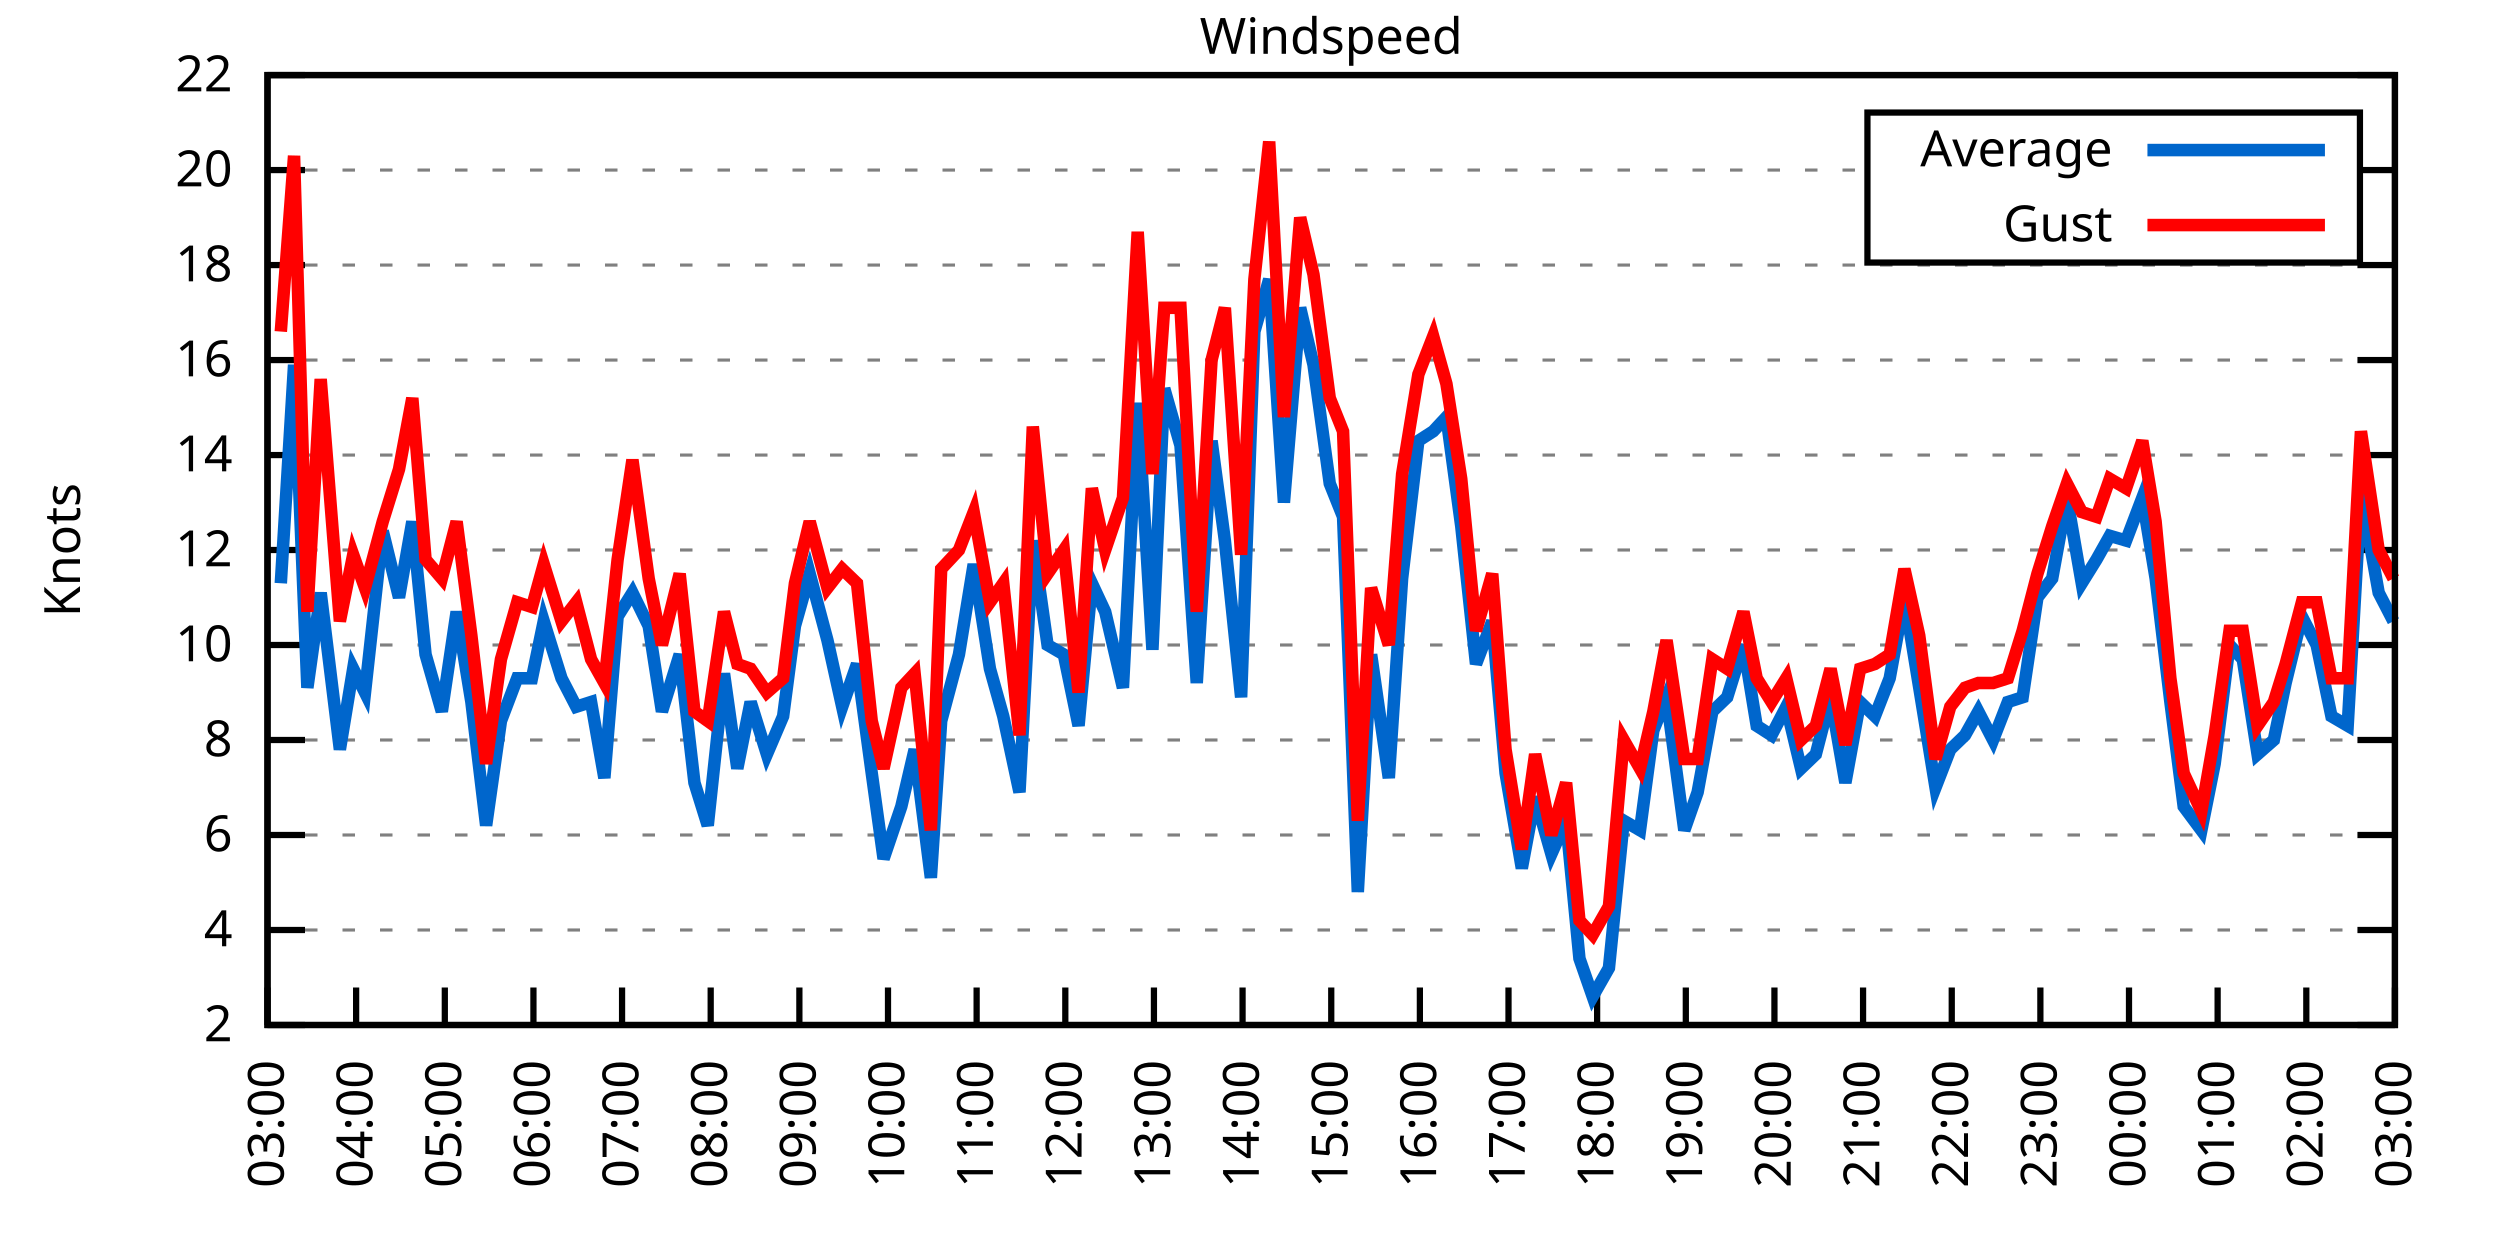
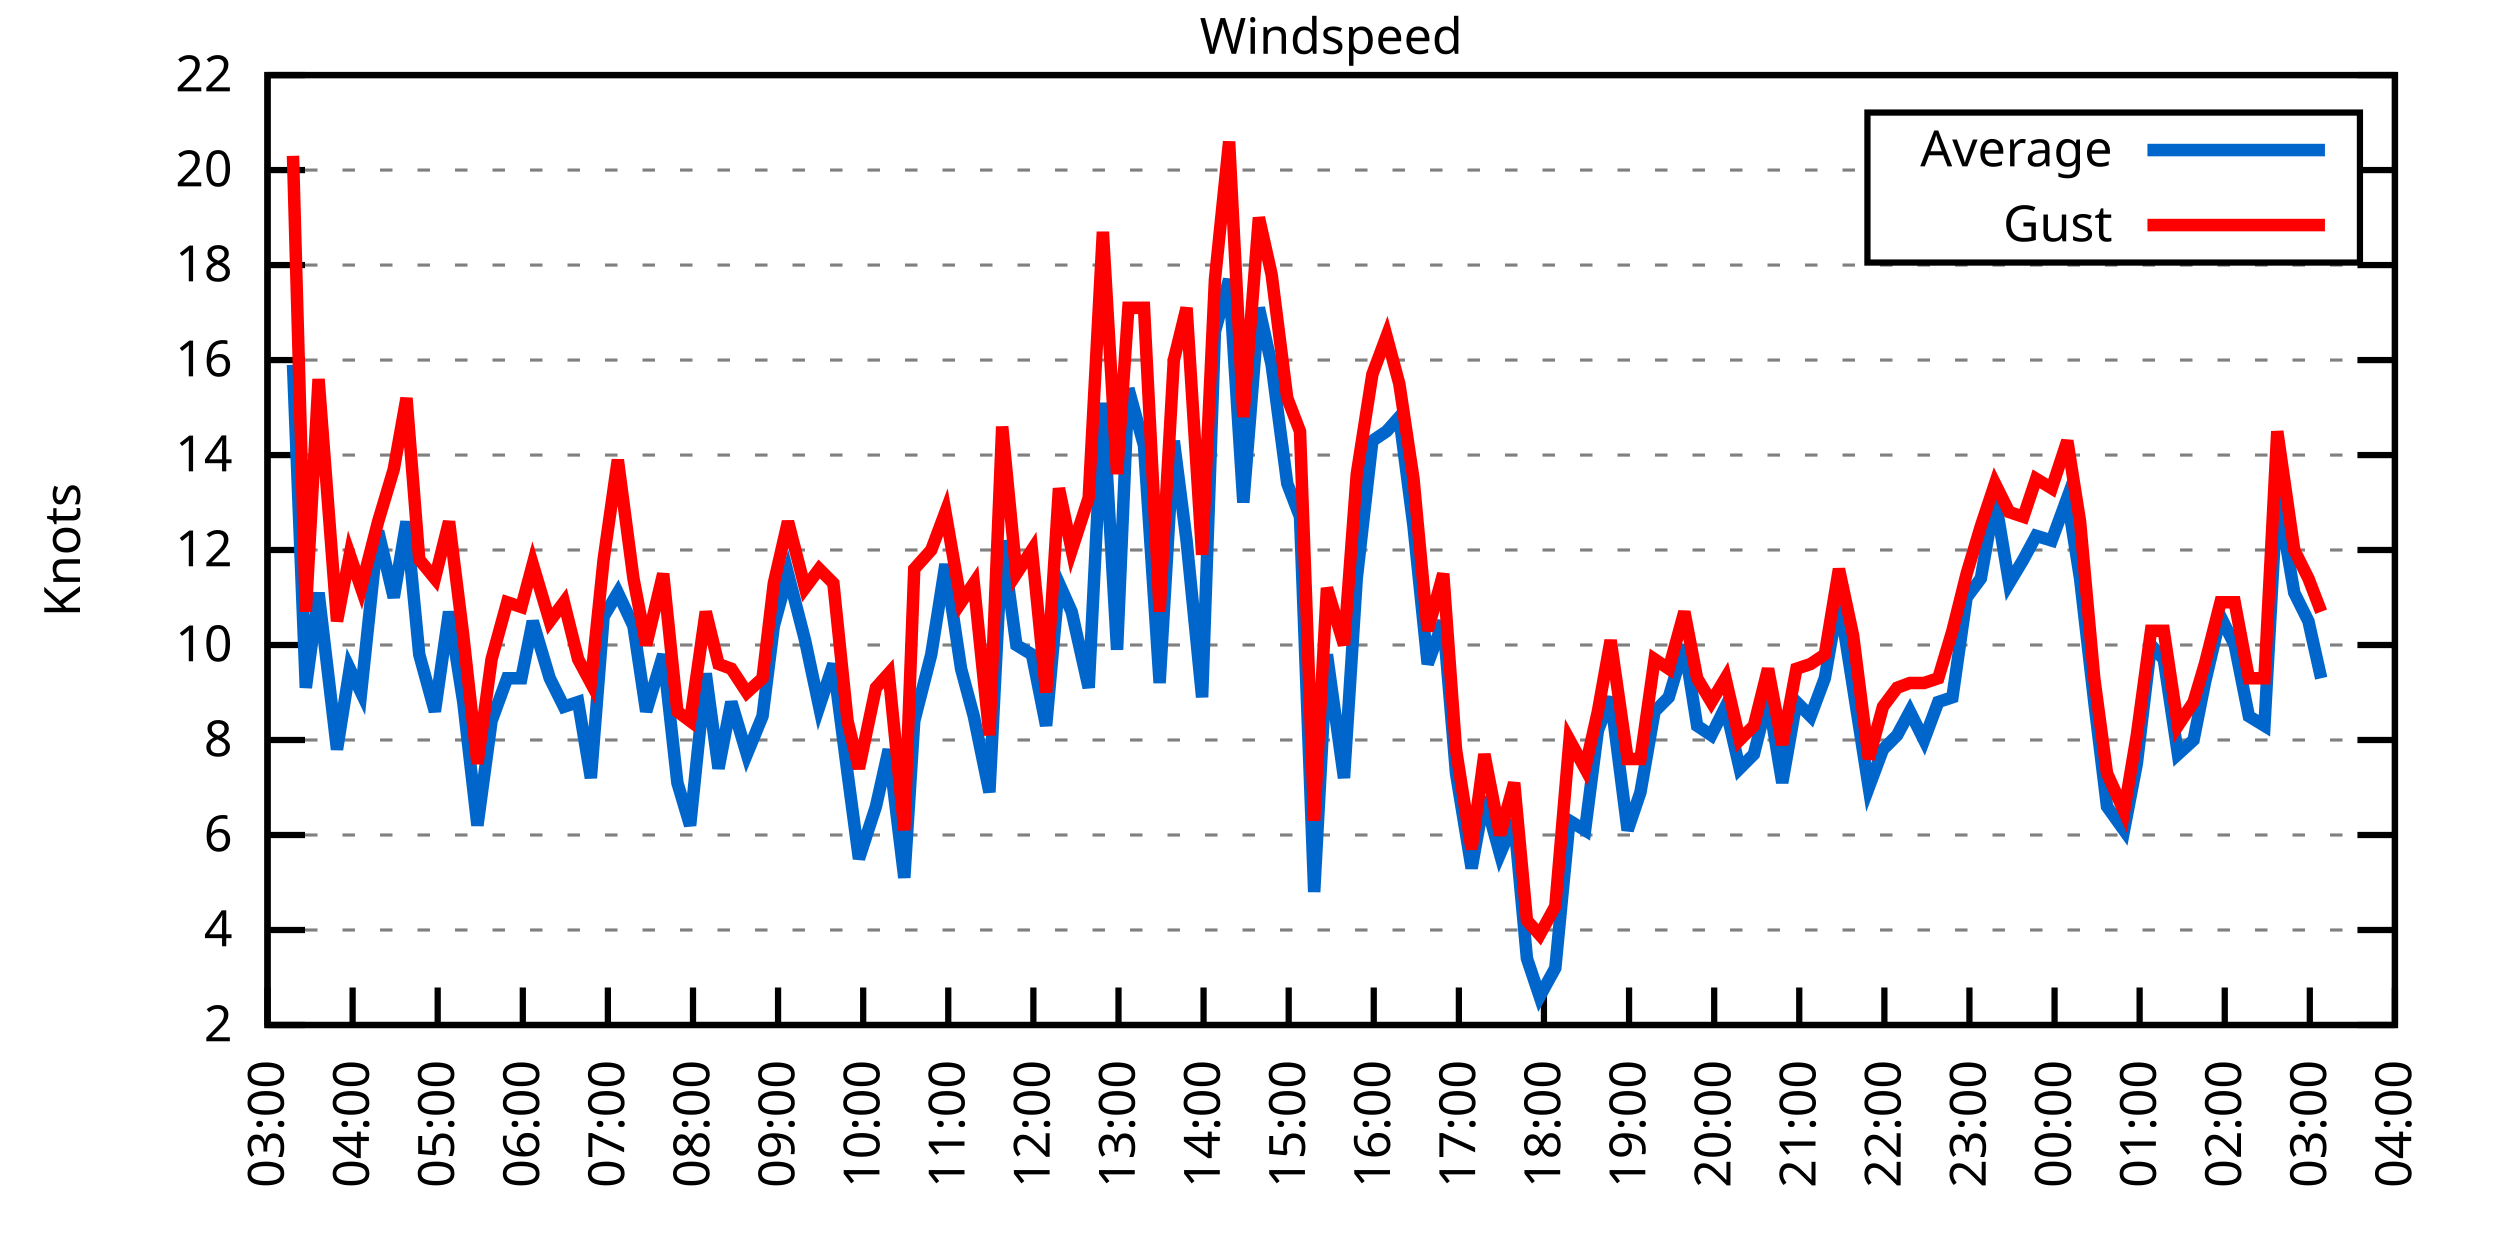
<svg xmlns="http://www.w3.org/2000/svg" xmlns:xlink="http://www.w3.org/1999/xlink" width="400" height="200" viewBox="0 0 400 200">
  <g id="gnuplot_canvas">
    <rect x="0" y="0" width="400" height="200" fill="none" />
    <defs>
      <circle id="gpDot" r="0.5" stroke-width="0.5" stroke="currentColor" />
      <path id="gpPt0" stroke-width="0.333" stroke="currentColor" d="M-1,0 h2 M0,-1 v2" />
      <path id="gpPt1" stroke-width="0.333" stroke="currentColor" d="M-1,-1 L1,1 M1,-1 L-1,1" />
      <path id="gpPt2" stroke-width="0.333" stroke="currentColor" d="M-1,0 L1,0 M0,-1 L0,1 M-1,-1 L1,1 M-1,1 L1,-1" />
      <rect id="gpPt3" stroke-width="0.333" stroke="currentColor" x="-1" y="-1" width="2" height="2" />
      <rect id="gpPt4" stroke-width="0.333" stroke="currentColor" fill="currentColor" x="-1" y="-1" width="2" height="2" />
      <circle id="gpPt5" stroke-width="0.333" stroke="currentColor" cx="0" cy="0" r="1" />
      <use xlink:href="#gpPt5" id="gpPt6" fill="currentColor" stroke="none" />
      <path id="gpPt7" stroke-width="0.333" stroke="currentColor" d="M0,-1.33 L-1.33,0.67 L1.33,0.67 z" />
      <use xlink:href="#gpPt7" id="gpPt8" fill="currentColor" stroke="none" />
      <use xlink:href="#gpPt7" id="gpPt9" stroke="currentColor" transform="rotate(180)" />
      <use xlink:href="#gpPt9" id="gpPt10" fill="currentColor" stroke="none" />
      <use xlink:href="#gpPt3" id="gpPt11" stroke="currentColor" transform="rotate(45)" />
      <use xlink:href="#gpPt11" id="gpPt12" fill="currentColor" stroke="none" />
      <path id="gpPt13" stroke-width="0.333" stroke="currentColor" d="M0,1.330 L1.265,0.411 L0.782,-1.067 L-0.782,-1.076 L-1.265,0.411 z" />
      <use xlink:href="#gpPt13" id="gpPt14" fill="currentColor" stroke="none" />
      <filter id="textbox" filterUnits="objectBoundingBox" x="0" y="0" height="1" width="1">
        <feFlood flood-color="white" flood-opacity="1" result="bgnd" />
        <feComposite in="SourceGraphic" in2="bgnd" operator="atop" />
      </filter>
      <filter id="greybox" filterUnits="objectBoundingBox" x="0" y="0" height="1" width="1">
        <feFlood flood-color="lightgrey" flood-opacity="1" result="grey" />
        <feComposite in="SourceGraphic" in2="grey" operator="atop" />
      </filter>
    </defs>
    <g fill="none" color="white" stroke="currentColor" stroke-width="1.00" stroke-linecap="butt" stroke-linejoin="miter">
</g>
    <g fill="none" color="black" stroke="currentColor" stroke-width="1.00" stroke-linecap="butt" stroke-linejoin="miter">
      <g stroke="none" shape-rendering="crispEdges">
        <polygon fill="rgb(255, 255, 255)" points="42.80,164.00 383.18,164.00 383.18,12.02 42.80,12.02 " />
      </g>
    </g>
    <g fill="none" color="black" stroke="currentColor" stroke-width="1.00" stroke-linecap="butt" stroke-linejoin="miter">
</g>
    <g fill="none" color="black" stroke="black" stroke-width="0.50" stroke-linecap="butt" stroke-linejoin="miter">
</g>
    <g fill="none" color="gray" stroke="currentColor" stroke-width="0.50" stroke-linecap="butt" stroke-linejoin="miter">
      <path stroke="gray" stroke-dasharray="2,4" class="gridline" d="M42.80,164.00 L383.19,164.00  " />
    </g>
    <g fill="none" color="gray" stroke="gray" stroke-width="1.00" stroke-linecap="butt" stroke-linejoin="miter">
</g>
    <g fill="none" color="black" stroke="currentColor" stroke-width="1.00" stroke-linecap="butt" stroke-linejoin="miter">
      <path stroke="black" d="M42.80,164.00 L48.80,164.00 M383.19,164.00 L377.19,164.00  " />
      <g transform="translate(37.20,166.60)" stroke="none" fill="black" font-family="Sans" font-size="8.00" text-anchor="end">
        <text>
          <tspan font-family="Sans"> 2</tspan>
        </text>
      </g>
    </g>
    <g fill="none" color="black" stroke="currentColor" stroke-width="1.00" stroke-linecap="butt" stroke-linejoin="miter">
</g>
    <g fill="none" color="black" stroke="black" stroke-width="0.50" stroke-linecap="butt" stroke-linejoin="miter">
</g>
    <g fill="none" color="gray" stroke="currentColor" stroke-width="0.50" stroke-linecap="butt" stroke-linejoin="miter">
      <path stroke="gray" stroke-dasharray="2,4" class="gridline" d="M42.80,148.80 L383.19,148.80  " />
    </g>
    <g fill="none" color="gray" stroke="gray" stroke-width="1.00" stroke-linecap="butt" stroke-linejoin="miter">
</g>
    <g fill="none" color="black" stroke="currentColor" stroke-width="1.00" stroke-linecap="butt" stroke-linejoin="miter">
      <path stroke="black" d="M42.80,148.80 L48.80,148.80 M383.19,148.80 L377.19,148.80  " />
      <g transform="translate(37.20,151.40)" stroke="none" fill="black" font-family="Sans" font-size="8.00" text-anchor="end">
        <text>
          <tspan font-family="Sans"> 4</tspan>
        </text>
      </g>
    </g>
    <g fill="none" color="black" stroke="currentColor" stroke-width="1.00" stroke-linecap="butt" stroke-linejoin="miter">
</g>
    <g fill="none" color="black" stroke="black" stroke-width="0.50" stroke-linecap="butt" stroke-linejoin="miter">
</g>
    <g fill="none" color="gray" stroke="currentColor" stroke-width="0.50" stroke-linecap="butt" stroke-linejoin="miter">
      <path stroke="gray" stroke-dasharray="2,4" class="gridline" d="M42.80,133.60 L383.19,133.60  " />
    </g>
    <g fill="none" color="gray" stroke="gray" stroke-width="1.00" stroke-linecap="butt" stroke-linejoin="miter">
</g>
    <g fill="none" color="black" stroke="currentColor" stroke-width="1.00" stroke-linecap="butt" stroke-linejoin="miter">
      <path stroke="black" d="M42.80,133.60 L48.80,133.60 M383.19,133.60 L377.19,133.60  " />
      <g transform="translate(37.20,136.20)" stroke="none" fill="black" font-family="Sans" font-size="8.00" text-anchor="end">
        <text>
          <tspan font-family="Sans"> 6</tspan>
        </text>
      </g>
    </g>
    <g fill="none" color="black" stroke="currentColor" stroke-width="1.00" stroke-linecap="butt" stroke-linejoin="miter">
</g>
    <g fill="none" color="black" stroke="black" stroke-width="0.50" stroke-linecap="butt" stroke-linejoin="miter">
</g>
    <g fill="none" color="gray" stroke="currentColor" stroke-width="0.50" stroke-linecap="butt" stroke-linejoin="miter">
      <path stroke="gray" stroke-dasharray="2,4" class="gridline" d="M42.80,118.40 L383.19,118.40  " />
    </g>
    <g fill="none" color="gray" stroke="gray" stroke-width="1.00" stroke-linecap="butt" stroke-linejoin="miter">
</g>
    <g fill="none" color="black" stroke="currentColor" stroke-width="1.00" stroke-linecap="butt" stroke-linejoin="miter">
      <path stroke="black" d="M42.80,118.40 L48.80,118.40 M383.19,118.40 L377.19,118.40  " />
      <g transform="translate(37.20,121.00)" stroke="none" fill="black" font-family="Sans" font-size="8.00" text-anchor="end">
        <text>
          <tspan font-family="Sans"> 8</tspan>
        </text>
      </g>
    </g>
    <g fill="none" color="black" stroke="currentColor" stroke-width="1.00" stroke-linecap="butt" stroke-linejoin="miter">
</g>
    <g fill="none" color="black" stroke="black" stroke-width="0.50" stroke-linecap="butt" stroke-linejoin="miter">
</g>
    <g fill="none" color="gray" stroke="currentColor" stroke-width="0.50" stroke-linecap="butt" stroke-linejoin="miter">
      <path stroke="gray" stroke-dasharray="2,4" class="gridline" d="M42.80,103.20 L383.19,103.20  " />
    </g>
    <g fill="none" color="gray" stroke="gray" stroke-width="1.00" stroke-linecap="butt" stroke-linejoin="miter">
</g>
    <g fill="none" color="black" stroke="currentColor" stroke-width="1.00" stroke-linecap="butt" stroke-linejoin="miter">
      <path stroke="black" d="M42.80,103.20 L48.80,103.20 M383.19,103.20 L377.19,103.20  " />
      <g transform="translate(37.20,105.80)" stroke="none" fill="black" font-family="Sans" font-size="8.00" text-anchor="end">
        <text>
          <tspan font-family="Sans"> 10</tspan>
        </text>
      </g>
    </g>
    <g fill="none" color="black" stroke="currentColor" stroke-width="1.00" stroke-linecap="butt" stroke-linejoin="miter">
</g>
    <g fill="none" color="black" stroke="black" stroke-width="0.50" stroke-linecap="butt" stroke-linejoin="miter">
</g>
    <g fill="none" color="gray" stroke="currentColor" stroke-width="0.50" stroke-linecap="butt" stroke-linejoin="miter">
      <path stroke="gray" stroke-dasharray="2,4" class="gridline" d="M42.80,88.00 L383.19,88.00  " />
    </g>
    <g fill="none" color="gray" stroke="gray" stroke-width="1.00" stroke-linecap="butt" stroke-linejoin="miter">
</g>
    <g fill="none" color="black" stroke="currentColor" stroke-width="1.00" stroke-linecap="butt" stroke-linejoin="miter">
      <path stroke="black" d="M42.80,88.00 L48.80,88.00 M383.19,88.00 L377.19,88.00  " />
      <g transform="translate(37.20,90.60)" stroke="none" fill="black" font-family="Sans" font-size="8.00" text-anchor="end">
        <text>
          <tspan font-family="Sans"> 12</tspan>
        </text>
      </g>
    </g>
    <g fill="none" color="black" stroke="currentColor" stroke-width="1.00" stroke-linecap="butt" stroke-linejoin="miter">
</g>
    <g fill="none" color="black" stroke="black" stroke-width="0.50" stroke-linecap="butt" stroke-linejoin="miter">
</g>
    <g fill="none" color="gray" stroke="currentColor" stroke-width="0.50" stroke-linecap="butt" stroke-linejoin="miter">
      <path stroke="gray" stroke-dasharray="2,4" class="gridline" d="M42.80,72.81 L383.19,72.81  " />
    </g>
    <g fill="none" color="gray" stroke="gray" stroke-width="1.00" stroke-linecap="butt" stroke-linejoin="miter">
</g>
    <g fill="none" color="black" stroke="currentColor" stroke-width="1.00" stroke-linecap="butt" stroke-linejoin="miter">
      <path stroke="black" d="M42.80,72.81 L48.80,72.81 M383.19,72.81 L377.19,72.81  " />
      <g transform="translate(37.20,75.41)" stroke="none" fill="black" font-family="Sans" font-size="8.00" text-anchor="end">
        <text>
          <tspan font-family="Sans"> 14</tspan>
        </text>
      </g>
    </g>
    <g fill="none" color="black" stroke="currentColor" stroke-width="1.00" stroke-linecap="butt" stroke-linejoin="miter">
</g>
    <g fill="none" color="black" stroke="black" stroke-width="0.50" stroke-linecap="butt" stroke-linejoin="miter">
</g>
    <g fill="none" color="gray" stroke="currentColor" stroke-width="0.50" stroke-linecap="butt" stroke-linejoin="miter">
      <path stroke="gray" stroke-dasharray="2,4" class="gridline" d="M42.80,57.61 L383.19,57.61  " />
    </g>
    <g fill="none" color="gray" stroke="gray" stroke-width="1.00" stroke-linecap="butt" stroke-linejoin="miter">
</g>
    <g fill="none" color="black" stroke="currentColor" stroke-width="1.00" stroke-linecap="butt" stroke-linejoin="miter">
      <path stroke="black" d="M42.80,57.61 L48.80,57.61 M383.19,57.61 L377.19,57.61  " />
      <g transform="translate(37.20,60.21)" stroke="none" fill="black" font-family="Sans" font-size="8.00" text-anchor="end">
        <text>
          <tspan font-family="Sans"> 16</tspan>
        </text>
      </g>
    </g>
    <g fill="none" color="black" stroke="currentColor" stroke-width="1.00" stroke-linecap="butt" stroke-linejoin="miter">
</g>
    <g fill="none" color="black" stroke="black" stroke-width="0.50" stroke-linecap="butt" stroke-linejoin="miter">
</g>
    <g fill="none" color="gray" stroke="currentColor" stroke-width="0.50" stroke-linecap="butt" stroke-linejoin="miter">
      <path stroke="gray" stroke-dasharray="2,4" class="gridline" d="M42.80,42.41 L383.19,42.41  " />
    </g>
    <g fill="none" color="gray" stroke="gray" stroke-width="1.00" stroke-linecap="butt" stroke-linejoin="miter">
</g>
    <g fill="none" color="black" stroke="currentColor" stroke-width="1.00" stroke-linecap="butt" stroke-linejoin="miter">
      <path stroke="black" d="M42.80,42.41 L48.80,42.41 M383.19,42.41 L377.19,42.41  " />
      <g transform="translate(37.20,45.01)" stroke="none" fill="black" font-family="Sans" font-size="8.00" text-anchor="end">
        <text>
          <tspan font-family="Sans"> 18</tspan>
        </text>
      </g>
    </g>
    <g fill="none" color="black" stroke="currentColor" stroke-width="1.00" stroke-linecap="butt" stroke-linejoin="miter">
</g>
    <g fill="none" color="black" stroke="black" stroke-width="0.50" stroke-linecap="butt" stroke-linejoin="miter">
</g>
    <g fill="none" color="gray" stroke="currentColor" stroke-width="0.50" stroke-linecap="butt" stroke-linejoin="miter">
      <path stroke="gray" stroke-dasharray="2,4" class="gridline" d="M42.80,27.21 L298.79,27.21 M377.59,27.21 L383.19,27.21  " />
    </g>
    <g fill="none" color="gray" stroke="gray" stroke-width="1.00" stroke-linecap="butt" stroke-linejoin="miter">
</g>
    <g fill="none" color="black" stroke="currentColor" stroke-width="1.00" stroke-linecap="butt" stroke-linejoin="miter">
      <path stroke="black" d="M42.80,27.21 L48.80,27.21 M383.19,27.21 L377.19,27.21  " />
      <g transform="translate(37.20,29.81)" stroke="none" fill="black" font-family="Sans" font-size="8.00" text-anchor="end">
        <text>
          <tspan font-family="Sans"> 20</tspan>
        </text>
      </g>
    </g>
    <g fill="none" color="black" stroke="currentColor" stroke-width="1.00" stroke-linecap="butt" stroke-linejoin="miter">
</g>
    <g fill="none" color="black" stroke="black" stroke-width="0.50" stroke-linecap="butt" stroke-linejoin="miter">
</g>
    <g fill="none" color="gray" stroke="currentColor" stroke-width="0.50" stroke-linecap="butt" stroke-linejoin="miter">
      <path stroke="gray" stroke-dasharray="2,4" class="gridline" d="M42.80,12.01 L383.19,12.01  " />
    </g>
    <g fill="none" color="gray" stroke="gray" stroke-width="1.00" stroke-linecap="butt" stroke-linejoin="miter">
</g>
    <g fill="none" color="black" stroke="currentColor" stroke-width="1.00" stroke-linecap="butt" stroke-linejoin="miter">
      <path stroke="black" d="M42.80,12.01 L48.80,12.01 M383.19,12.01 L377.19,12.01  " />
      <g transform="translate(37.20,14.61)" stroke="none" fill="black" font-family="Sans" font-size="8.00" text-anchor="end">
        <text>
          <tspan font-family="Sans"> 22</tspan>
        </text>
      </g>
    </g>
    <g fill="none" color="black" stroke="currentColor" stroke-width="1.00" stroke-linecap="butt" stroke-linejoin="miter">
      <path stroke="black" d="M42.80,164.00 L42.80,158.00  " />
      <g transform="translate(45.40,169.60) rotate(270.00)" stroke="none" fill="black" font-family="Sans" font-size="8.00" text-anchor="end">
        <text>
          <tspan font-family="Sans">03:00</tspan>
        </text>
      </g>
    </g>
    <g fill="none" color="black" stroke="currentColor" stroke-width="1.00" stroke-linecap="butt" stroke-linejoin="miter">
-       <path stroke="black" d="M56.98,164.00 L56.98,158.00  " />
-       <g transform="translate(59.58,169.60) rotate(270.00)" stroke="none" fill="black" font-family="Sans" font-size="8.00" text-anchor="end">
+       <path stroke="black" d="M56.42,164.00 L56.42,158.00  " />
+       <g transform="translate(59.02,169.60) rotate(270.00)" stroke="none" fill="black" font-family="Sans" font-size="8.00" text-anchor="end">
        <text>
          <tspan font-family="Sans">04:00</tspan>
        </text>
      </g>
    </g>
    <g fill="none" color="black" stroke="currentColor" stroke-width="1.00" stroke-linecap="butt" stroke-linejoin="miter">
-       <path stroke="black" d="M71.17,164.00 L71.17,158.00  " />
-       <g transform="translate(73.77,169.60) rotate(270.00)" stroke="none" fill="black" font-family="Sans" font-size="8.00" text-anchor="end">
+       <path stroke="black" d="M70.03,164.00 L70.03,158.00  " />
+       <g transform="translate(72.63,169.60) rotate(270.00)" stroke="none" fill="black" font-family="Sans" font-size="8.00" text-anchor="end">
        <text>
          <tspan font-family="Sans">05:00</tspan>
        </text>
      </g>
    </g>
    <g fill="none" color="black" stroke="currentColor" stroke-width="1.00" stroke-linecap="butt" stroke-linejoin="miter">
-       <path stroke="black" d="M85.35,164.00 L85.35,158.00  " />
-       <g transform="translate(87.95,169.60) rotate(270.00)" stroke="none" fill="black" font-family="Sans" font-size="8.00" text-anchor="end">
+       <path stroke="black" d="M83.65,164.00 L83.65,158.00  " />
+       <g transform="translate(86.25,169.60) rotate(270.00)" stroke="none" fill="black" font-family="Sans" font-size="8.00" text-anchor="end">
        <text>
          <tspan font-family="Sans">06:00</tspan>
        </text>
      </g>
    </g>
    <g fill="none" color="black" stroke="currentColor" stroke-width="1.00" stroke-linecap="butt" stroke-linejoin="miter">
-       <path stroke="black" d="M99.53,164.00 L99.53,158.00  " />
-       <g transform="translate(102.13,169.60) rotate(270.00)" stroke="none" fill="black" font-family="Sans" font-size="8.00" text-anchor="end">
+       <path stroke="black" d="M97.26,164.00 L97.26,158.00  " />
+       <g transform="translate(99.86,169.60) rotate(270.00)" stroke="none" fill="black" font-family="Sans" font-size="8.00" text-anchor="end">
        <text>
          <tspan font-family="Sans">07:00</tspan>
        </text>
      </g>
    </g>
    <g fill="none" color="black" stroke="currentColor" stroke-width="1.00" stroke-linecap="butt" stroke-linejoin="miter">
-       <path stroke="black" d="M113.71,164.00 L113.71,158.00  " />
-       <g transform="translate(116.31,169.60) rotate(270.00)" stroke="none" fill="black" font-family="Sans" font-size="8.00" text-anchor="end">
+       <path stroke="black" d="M110.88,164.00 L110.88,158.00  " />
+       <g transform="translate(113.48,169.60) rotate(270.00)" stroke="none" fill="black" font-family="Sans" font-size="8.00" text-anchor="end">
        <text>
          <tspan font-family="Sans">08:00</tspan>
        </text>
      </g>
    </g>
    <g fill="none" color="black" stroke="currentColor" stroke-width="1.00" stroke-linecap="butt" stroke-linejoin="miter">
-       <path stroke="black" d="M127.90,164.00 L127.90,158.00  " />
-       <g transform="translate(130.50,169.60) rotate(270.00)" stroke="none" fill="black" font-family="Sans" font-size="8.00" text-anchor="end">
+       <path stroke="black" d="M124.49,164.00 L124.49,158.00  " />
+       <g transform="translate(127.09,169.60) rotate(270.00)" stroke="none" fill="black" font-family="Sans" font-size="8.00" text-anchor="end">
        <text>
          <tspan font-family="Sans">09:00</tspan>
        </text>
      </g>
    </g>
    <g fill="none" color="black" stroke="currentColor" stroke-width="1.00" stroke-linecap="butt" stroke-linejoin="miter">
-       <path stroke="black" d="M142.08,164.00 L142.08,158.00  " />
-       <g transform="translate(144.68,169.60) rotate(270.00)" stroke="none" fill="black" font-family="Sans" font-size="8.00" text-anchor="end">
+       <path stroke="black" d="M138.11,164.00 L138.11,158.00  " />
+       <g transform="translate(140.71,169.60) rotate(270.00)" stroke="none" fill="black" font-family="Sans" font-size="8.00" text-anchor="end">
        <text>
          <tspan font-family="Sans">10:00</tspan>
        </text>
      </g>
    </g>
    <g fill="none" color="black" stroke="currentColor" stroke-width="1.00" stroke-linecap="butt" stroke-linejoin="miter">
-       <path stroke="black" d="M156.26,164.00 L156.26,158.00  " />
-       <g transform="translate(158.86,169.60) rotate(270.00)" stroke="none" fill="black" font-family="Sans" font-size="8.00" text-anchor="end">
+       <path stroke="black" d="M151.72,164.00 L151.72,158.00  " />
+       <g transform="translate(154.32,169.60) rotate(270.00)" stroke="none" fill="black" font-family="Sans" font-size="8.00" text-anchor="end">
        <text>
          <tspan font-family="Sans">11:00</tspan>
        </text>
      </g>
    </g>
    <g fill="none" color="black" stroke="currentColor" stroke-width="1.00" stroke-linecap="butt" stroke-linejoin="miter">
-       <path stroke="black" d="M170.45,164.00 L170.45,158.00  " />
-       <g transform="translate(173.05,169.60) rotate(270.00)" stroke="none" fill="black" font-family="Sans" font-size="8.00" text-anchor="end">
+       <path stroke="black" d="M165.34,164.00 L165.34,158.00  " />
+       <g transform="translate(167.94,169.60) rotate(270.00)" stroke="none" fill="black" font-family="Sans" font-size="8.00" text-anchor="end">
        <text>
          <tspan font-family="Sans">12:00</tspan>
        </text>
      </g>
    </g>
    <g fill="none" color="black" stroke="currentColor" stroke-width="1.00" stroke-linecap="butt" stroke-linejoin="miter">
-       <path stroke="black" d="M184.63,164.00 L184.63,158.00  " />
-       <g transform="translate(187.23,169.60) rotate(270.00)" stroke="none" fill="black" font-family="Sans" font-size="8.00" text-anchor="end">
+       <path stroke="black" d="M178.96,164.00 L178.96,158.00  " />
+       <g transform="translate(181.56,169.60) rotate(270.00)" stroke="none" fill="black" font-family="Sans" font-size="8.00" text-anchor="end">
        <text>
          <tspan font-family="Sans">13:00</tspan>
        </text>
      </g>
    </g>
    <g fill="none" color="black" stroke="currentColor" stroke-width="1.00" stroke-linecap="butt" stroke-linejoin="miter">
-       <path stroke="black" d="M198.81,164.00 L198.81,158.00  " />
-       <g transform="translate(201.41,169.60) rotate(270.00)" stroke="none" fill="black" font-family="Sans" font-size="8.00" text-anchor="end">
+       <path stroke="black" d="M192.57,164.00 L192.57,158.00  " />
+       <g transform="translate(195.17,169.60) rotate(270.00)" stroke="none" fill="black" font-family="Sans" font-size="8.00" text-anchor="end">
        <text>
          <tspan font-family="Sans">14:00</tspan>
        </text>
      </g>
    </g>
    <g fill="none" color="black" stroke="currentColor" stroke-width="1.00" stroke-linecap="butt" stroke-linejoin="miter">
-       <path stroke="black" d="M213.00,164.00 L213.00,158.00  " />
-       <g transform="translate(215.60,169.60) rotate(270.00)" stroke="none" fill="black" font-family="Sans" font-size="8.00" text-anchor="end">
+       <path stroke="black" d="M206.19,164.00 L206.19,158.00  " />
+       <g transform="translate(208.79,169.60) rotate(270.00)" stroke="none" fill="black" font-family="Sans" font-size="8.00" text-anchor="end">
        <text>
          <tspan font-family="Sans">15:00</tspan>
        </text>
      </g>
    </g>
    <g fill="none" color="black" stroke="currentColor" stroke-width="1.00" stroke-linecap="butt" stroke-linejoin="miter">
-       <path stroke="black" d="M227.18,164.00 L227.18,158.00  " />
-       <g transform="translate(229.78,169.60) rotate(270.00)" stroke="none" fill="black" font-family="Sans" font-size="8.00" text-anchor="end">
+       <path stroke="black" d="M219.80,164.00 L219.80,158.00  " />
+       <g transform="translate(222.40,169.60) rotate(270.00)" stroke="none" fill="black" font-family="Sans" font-size="8.00" text-anchor="end">
        <text>
          <tspan font-family="Sans">16:00</tspan>
        </text>
      </g>
    </g>
    <g fill="none" color="black" stroke="currentColor" stroke-width="1.00" stroke-linecap="butt" stroke-linejoin="miter">
-       <path stroke="black" d="M241.36,164.00 L241.36,158.00  " />
-       <g transform="translate(243.96,169.60) rotate(270.00)" stroke="none" fill="black" font-family="Sans" font-size="8.00" text-anchor="end">
+       <path stroke="black" d="M233.42,164.00 L233.42,158.00  " />
+       <g transform="translate(236.02,169.60) rotate(270.00)" stroke="none" fill="black" font-family="Sans" font-size="8.00" text-anchor="end">
        <text>
          <tspan font-family="Sans">17:00</tspan>
        </text>
      </g>
    </g>
    <g fill="none" color="black" stroke="currentColor" stroke-width="1.00" stroke-linecap="butt" stroke-linejoin="miter">
-       <path stroke="black" d="M255.54,164.00 L255.54,158.00  " />
-       <g transform="translate(258.14,169.60) rotate(270.00)" stroke="none" fill="black" font-family="Sans" font-size="8.00" text-anchor="end">
+       <path stroke="black" d="M247.03,164.00 L247.03,158.00  " />
+       <g transform="translate(249.63,169.60) rotate(270.00)" stroke="none" fill="black" font-family="Sans" font-size="8.00" text-anchor="end">
        <text>
          <tspan font-family="Sans">18:00</tspan>
        </text>
      </g>
    </g>
    <g fill="none" color="black" stroke="currentColor" stroke-width="1.00" stroke-linecap="butt" stroke-linejoin="miter">
-       <path stroke="black" d="M269.73,164.00 L269.73,158.00  " />
-       <g transform="translate(272.33,169.60) rotate(270.00)" stroke="none" fill="black" font-family="Sans" font-size="8.00" text-anchor="end">
+       <path stroke="black" d="M260.65,164.00 L260.65,158.00  " />
+       <g transform="translate(263.25,169.60) rotate(270.00)" stroke="none" fill="black" font-family="Sans" font-size="8.00" text-anchor="end">
        <text>
          <tspan font-family="Sans">19:00</tspan>
        </text>
      </g>
    </g>
    <g fill="none" color="black" stroke="currentColor" stroke-width="1.00" stroke-linecap="butt" stroke-linejoin="miter">
-       <path stroke="black" d="M283.91,164.00 L283.91,158.00  " />
-       <g transform="translate(286.51,169.60) rotate(270.00)" stroke="none" fill="black" font-family="Sans" font-size="8.00" text-anchor="end">
+       <path stroke="black" d="M274.27,164.00 L274.27,158.00  " />
+       <g transform="translate(276.87,169.60) rotate(270.00)" stroke="none" fill="black" font-family="Sans" font-size="8.00" text-anchor="end">
        <text>
          <tspan font-family="Sans">20:00</tspan>
        </text>
      </g>
    </g>
    <g fill="none" color="black" stroke="currentColor" stroke-width="1.00" stroke-linecap="butt" stroke-linejoin="miter">
-       <path stroke="black" d="M298.09,164.00 L298.09,158.00  " />
-       <g transform="translate(300.69,169.60) rotate(270.00)" stroke="none" fill="black" font-family="Sans" font-size="8.00" text-anchor="end">
+       <path stroke="black" d="M287.88,164.00 L287.88,158.00  " />
+       <g transform="translate(290.48,169.60) rotate(270.00)" stroke="none" fill="black" font-family="Sans" font-size="8.00" text-anchor="end">
        <text>
          <tspan font-family="Sans">21:00</tspan>
        </text>
      </g>
    </g>
    <g fill="none" color="black" stroke="currentColor" stroke-width="1.00" stroke-linecap="butt" stroke-linejoin="miter">
-       <path stroke="black" d="M312.28,164.00 L312.28,158.00  " />
-       <g transform="translate(314.88,169.60) rotate(270.00)" stroke="none" fill="black" font-family="Sans" font-size="8.00" text-anchor="end">
+       <path stroke="black" d="M301.50,164.00 L301.50,158.00  " />
+       <g transform="translate(304.10,169.60) rotate(270.00)" stroke="none" fill="black" font-family="Sans" font-size="8.00" text-anchor="end">
        <text>
          <tspan font-family="Sans">22:00</tspan>
        </text>
      </g>
    </g>
    <g fill="none" color="black" stroke="currentColor" stroke-width="1.00" stroke-linecap="butt" stroke-linejoin="miter">
-       <path stroke="black" d="M326.46,164.00 L326.46,158.00  " />
-       <g transform="translate(329.06,169.60) rotate(270.00)" stroke="none" fill="black" font-family="Sans" font-size="8.00" text-anchor="end">
+       <path stroke="black" d="M315.11,164.00 L315.11,158.00  " />
+       <g transform="translate(317.71,169.60) rotate(270.00)" stroke="none" fill="black" font-family="Sans" font-size="8.00" text-anchor="end">
        <text>
          <tspan font-family="Sans">23:00</tspan>
        </text>
      </g>
    </g>
    <g fill="none" color="black" stroke="currentColor" stroke-width="1.00" stroke-linecap="butt" stroke-linejoin="miter">
-       <path stroke="black" d="M340.64,164.00 L340.64,158.00  " />
-       <g transform="translate(343.24,169.60) rotate(270.00)" stroke="none" fill="black" font-family="Sans" font-size="8.00" text-anchor="end">
+       <path stroke="black" d="M328.73,164.00 L328.73,158.00  " />
+       <g transform="translate(331.33,169.60) rotate(270.00)" stroke="none" fill="black" font-family="Sans" font-size="8.00" text-anchor="end">
        <text>
          <tspan font-family="Sans">00:00</tspan>
        </text>
      </g>
    </g>
    <g fill="none" color="black" stroke="currentColor" stroke-width="1.00" stroke-linecap="butt" stroke-linejoin="miter">
-       <path stroke="black" d="M354.82,164.00 L354.82,158.00  " />
-       <g transform="translate(357.42,169.60) rotate(270.00)" stroke="none" fill="black" font-family="Sans" font-size="8.00" text-anchor="end">
+       <path stroke="black" d="M342.34,164.00 L342.34,158.00  " />
+       <g transform="translate(344.94,169.60) rotate(270.00)" stroke="none" fill="black" font-family="Sans" font-size="8.00" text-anchor="end">
        <text>
          <tspan font-family="Sans">01:00</tspan>
        </text>
      </g>
    </g>
    <g fill="none" color="black" stroke="currentColor" stroke-width="1.00" stroke-linecap="butt" stroke-linejoin="miter">
-       <path stroke="black" d="M369.01,164.00 L369.01,158.00  " />
-       <g transform="translate(371.61,169.60) rotate(270.00)" stroke="none" fill="black" font-family="Sans" font-size="8.00" text-anchor="end">
+       <path stroke="black" d="M355.96,164.00 L355.96,158.00  " />
+       <g transform="translate(358.56,169.60) rotate(270.00)" stroke="none" fill="black" font-family="Sans" font-size="8.00" text-anchor="end">
        <text>
          <tspan font-family="Sans">02:00</tspan>
+         </text>
+       </g>
+     </g>
+     <g fill="none" color="black" stroke="currentColor" stroke-width="1.00" stroke-linecap="butt" stroke-linejoin="miter">
+       <path stroke="black" d="M369.57,164.00 L369.57,158.00  " />
+       <g transform="translate(372.17,169.60) rotate(270.00)" stroke="none" fill="black" font-family="Sans" font-size="8.00" text-anchor="end">
+         <text>
+           <tspan font-family="Sans">03:00</tspan>
        </text>
      </g>
    </g>
    <g fill="none" color="black" stroke="currentColor" stroke-width="1.00" stroke-linecap="butt" stroke-linejoin="miter">
      <path stroke="black" d="M383.19,164.00 L383.19,158.00  " />
      <g transform="translate(385.79,169.60) rotate(270.00)" stroke="none" fill="black" font-family="Sans" font-size="8.00" text-anchor="end">
        <text>
-           <tspan font-family="Sans">03:00</tspan>
+           <tspan font-family="Sans">04:00</tspan>
        </text>
      </g>
    </g>
    <g fill="none" color="black" stroke="currentColor" stroke-width="1.00" stroke-linecap="butt" stroke-linejoin="miter">
</g>
    <g fill="none" color="black" stroke="currentColor" stroke-width="1.00" stroke-linecap="butt" stroke-linejoin="miter">
      <path stroke="black" d="M42.80,12.01 L42.80,164.00 L383.19,164.00 L383.19,12.01 L42.80,12.01 Z  " />
    </g>
    <g fill="none" color="black" stroke="currentColor" stroke-width="1.00" stroke-linecap="butt" stroke-linejoin="miter">
</g>
    <g fill="none" color="black" stroke="currentColor" stroke-width="1.00" stroke-linecap="butt" stroke-linejoin="miter">
      <path stroke="black" d="M298.79,42.01 L298.79,18.01 L377.59,18.01 L377.59,42.01 L298.79,42.01 Z  " />
    </g>
    <g id="Windspeed_plot_1">
      <g fill="none" color="white" stroke="black" stroke-width="2.00" stroke-linecap="butt" stroke-linejoin="miter">
</g>
      <g fill="none" color="black" stroke="currentColor" stroke-width="2.00" stroke-linecap="butt" stroke-linejoin="miter">
        <g transform="translate(337.99,26.61)" stroke="none" fill="black" font-family="Sans" font-size="8.00" text-anchor="end">
          <text>
            <tspan font-family="Sans">Average</tspan>
          </text>
        </g>
      </g>
      <g fill="none" color="black" stroke="currentColor" stroke-width="2.00" stroke-linecap="butt" stroke-linejoin="miter">
-         <path stroke="rgb(  0, 102, 204)" d="M343.59,24.01 L371.99,24.01 M44.93,93.32 L47.05,58.37 L49.18,110.04 L51.31,94.84 L54.38,119.92 L56.51,107.00   L58.40,110.80 L61.24,84.97 L63.84,95.60 L65.97,83.45 L68.09,104.72 L70.69,113.84 L73.06,97.88 L75.42,112.32   L77.78,132.08 L80.15,115.36 L82.75,108.52 L85.11,108.52 L87.00,99.40 L89.84,108.52 L92.20,113.08 L94.57,112.32   L96.70,124.48 L98.82,98.64 L101.19,94.84 L103.79,100.16 L105.91,113.84 L108.75,104.72 L111.11,125.24 L113.24,132.08   L115.84,107.76 L117.97,122.96 L120.10,112.32 L122.70,120.68 L125.30,114.60 L127.19,100.16 L129.55,91.80 L132.39,102.44   L134.75,113.08 L137.12,106.24 L139.48,123.72 L141.37,137.40 L144.21,129.04 L146.34,119.92 L148.94,140.44 L150.59,115.36   L153.43,104.72 L155.79,90.28 L158.39,107.00 L160.52,114.60 L163.12,126.76 L165.25,86.49 L167.61,103.20 L170.21,104.72   L172.57,116.12 L174.70,93.32 L176.83,97.88 L179.67,110.04 L182.03,64.45 L184.39,103.96 L186.28,62.17 L188.88,71.29   L191.48,109.28 L193.85,70.53 L195.98,86.49 L198.58,111.56 L200.70,53.05 L203.07,44.69 L205.43,80.41 L208.03,49.25   L210.16,58.37 L212.76,77.37 L214.89,82.69 L217.25,142.72 L219.38,104.72 L222.21,124.48 L224.34,92.56 L226.94,70.53   L229.31,69.01 L231.43,66.73 L233.80,84.21 L236.16,106.24 L238.76,99.40 L240.89,123.72 L243.49,138.92 L245.62,127.52   L248.22,136.64 L250.58,131.32 L252.71,153.36 L254.83,159.44 L257.43,154.88 L259.80,131.32 L262.40,132.84 L264.53,116.88   L266.65,111.56 L269.49,132.84 L271.62,126.76 L273.98,113.84 L276.35,111.56 L278.95,103.20 L281.07,116.12 L283.44,117.64   L285.80,113.08 L288.16,122.96 L290.53,120.68 L292.89,111.56 L295.26,125.24 L297.62,112.32 L299.98,114.60 L302.35,108.52   L304.71,95.60 L307.08,110.04 L309.68,126.00 L312.04,119.92 L314.40,117.64 L316.53,113.84 L318.89,118.40 L321.26,112.32   L323.62,111.56 L325.99,95.60 L328.35,92.56 L330.71,79.65 L333.08,93.32 L335.44,89.52 L337.57,85.73 L340.17,86.49   L342.77,79.65 L344.90,92.56 L347.26,112.32 L349.39,129.04 L352.22,132.84 L354.35,122.20 L356.72,103.20 L358.84,105.48   L361.21,120.68 L363.81,118.40 L365.70,109.28 L368.30,98.64 L370.66,103.20 L373.03,114.60 L375.63,116.12 L377.75,78.89   L380.59,94.84 L382.95,99.40  " />
+         <path stroke="rgb(  0, 102, 204)" d="M343.59,24.01 L371.99,24.01 M46.88,58.37 L48.93,110.04 L50.97,94.84 L53.92,119.92 L55.96,107.00 L57.78,110.80   L60.50,84.97 L63.00,95.60 L65.04,83.45 L67.08,104.72 L69.58,113.84 L71.85,97.88 L74.12,112.32 L76.39,132.08   L78.65,115.36 L81.15,108.52 L83.42,108.52 L85.24,99.40 L87.96,108.52 L90.23,113.08 L92.50,112.32 L94.54,124.48   L96.58,98.64 L98.85,94.84 L101.35,100.16 L103.39,113.84 L106.11,104.72 L108.38,125.24 L110.42,132.08 L112.92,107.76   L114.96,122.96 L117.01,112.32 L119.50,120.68 L122.00,114.60 L123.81,100.16 L126.08,91.80 L128.81,102.44 L131.07,113.08   L133.34,106.24 L135.61,123.72 L137.43,137.40 L140.15,129.04 L142.19,119.92 L144.69,140.44 L146.28,115.36 L149.00,104.72   L151.27,90.28 L153.77,107.00 L155.81,114.60 L158.31,126.76 L160.35,86.49 L162.62,103.20 L165.11,104.72 L167.38,116.12   L169.43,93.32 L171.47,97.88 L174.19,110.04 L176.46,64.45 L178.73,103.96 L180.54,62.17 L183.04,71.29 L185.54,109.28   L187.81,70.53 L189.85,86.49 L192.34,111.56 L194.39,53.05 L196.66,44.69 L198.93,80.41 L201.42,49.25 L203.46,58.37   L205.96,77.37 L208.00,82.69 L210.27,142.72 L212.31,104.72 L215.04,124.48 L217.08,92.56 L219.58,70.53 L221.85,69.01   L223.89,66.73 L226.16,84.21 L228.43,106.24 L230.92,99.40 L232.96,123.72 L235.46,138.92 L237.50,127.52 L240.00,136.64   L242.27,131.32 L244.31,153.36 L246.35,159.44 L248.85,154.88 L251.12,131.32 L253.61,132.84 L255.66,116.88 L257.70,111.56   L260.42,132.84 L262.47,126.76 L264.73,113.84 L267.00,111.56 L269.50,103.20 L271.54,116.12 L273.81,117.64 L276.08,113.08   L278.35,122.96 L280.62,120.68 L282.89,111.56 L285.16,125.24 L287.43,112.32 L289.70,114.60 L291.97,108.52 L294.23,95.60   L296.50,110.04 L299.00,126.00 L301.27,119.92 L303.54,117.64 L305.58,113.84 L307.85,118.40 L310.12,112.32 L312.39,111.56   L314.66,95.60 L316.93,92.56 L319.20,79.65 L321.47,93.32 L323.74,89.52 L325.78,85.73 L328.27,86.49 L330.77,79.65   L332.81,92.56 L335.08,112.32 L337.12,129.04 L339.85,132.84 L341.89,122.20 L344.16,103.20 L346.20,105.48 L348.47,120.68   L350.97,118.40 L352.78,109.28 L355.28,98.64 L357.55,103.20 L359.82,114.60 L362.31,116.12 L364.36,78.89 L367.08,94.84   L369.35,99.40 L371.39,108.52  " />
      </g>
    </g>
    <g id="Windspeed_plot_2">
      <g fill="none" color="black" stroke="currentColor" stroke-width="2.00" stroke-linecap="butt" stroke-linejoin="miter">
        <g transform="translate(337.99,38.61)" stroke="none" fill="black" font-family="Sans" font-size="8.00" text-anchor="end">
          <text>
            <tspan font-family="Sans">Gust</tspan>
          </text>
        </g>
      </g>
      <g fill="none" color="black" stroke="currentColor" stroke-width="2.00" stroke-linecap="butt" stroke-linejoin="miter">
-         <path stroke="rgb(255,   0,   0)" d="M343.59,36.01 L371.99,36.01 M44.93,53.05 L47.05,24.93 L49.18,97.88 L51.31,60.65 L54.38,99.40 L56.51,88.76   L58.40,94.08 L61.24,83.45 L63.84,75.09 L65.97,63.69 L68.09,89.52 L70.69,92.56 L73.06,83.45 L75.42,101.68   L77.78,122.20 L80.15,105.48 L82.75,96.36 L85.11,97.12 L87.00,90.28 L89.84,99.40 L92.20,96.36 L94.57,105.48   L96.70,109.28 L98.82,89.52 L101.19,73.57 L103.79,92.56 L105.91,103.20 L108.75,91.80 L111.11,113.84 L113.24,115.36   L115.84,97.88 L117.97,106.24 L120.10,107.00 L122.70,110.80 L125.30,108.52 L127.19,93.32 L129.55,83.45 L132.39,94.08   L134.75,91.04 L137.12,93.32 L139.48,115.36 L141.37,122.96 L144.21,110.04 L146.34,107.76 L148.94,132.84 L150.59,91.04   L153.43,88.00 L155.79,81.93 L158.39,96.36 L160.52,93.32 L163.12,117.64 L165.25,68.25 L167.61,91.80 L170.21,88.00   L172.57,110.80 L174.70,78.13 L176.83,88.00 L179.67,79.65 L182.03,37.09 L184.39,75.85 L186.28,49.25 L188.88,49.25   L191.48,97.88 L193.85,57.61 L195.98,49.25 L198.58,88.76 L200.70,44.69 L203.07,22.65 L205.43,66.73 L208.03,34.81   L210.16,43.93 L212.76,63.69 L214.89,69.01 L217.25,131.32 L219.38,94.08 L222.21,103.20 L224.34,75.85 L226.94,59.89   L229.31,53.81 L231.43,61.41 L233.80,76.61 L236.16,100.92 L238.76,91.80 L240.89,119.92 L243.49,135.88 L245.62,120.68   L248.22,133.60 L250.58,125.24 L252.71,147.28 L254.83,149.56 L257.43,145.00 L259.80,118.40 L262.40,122.96 L264.53,113.84   L266.65,102.44 L269.49,121.44 L271.62,121.44 L273.98,105.48 L276.35,107.00 L278.95,97.88 L281.07,108.52 L283.44,112.32   L285.80,108.52 L288.16,118.40 L290.53,116.12 L292.89,107.00 L295.26,119.16 L297.62,107.00 L299.98,106.24 L302.35,104.72   L304.71,91.04 L307.08,101.68 L309.68,121.44 L312.04,113.08 L314.40,110.04 L316.53,109.28 L318.89,109.28 L321.26,108.52   L323.62,100.92 L325.99,91.80 L328.35,84.21 L330.71,77.37 L333.08,81.93 L335.44,82.69 L337.57,76.61 L340.17,78.13   L342.77,70.53 L344.90,83.45 L347.26,108.52 L349.39,123.72 L352.22,129.80 L354.35,117.64 L356.72,100.92 L358.84,100.92   L361.21,116.12 L363.81,112.32 L365.70,106.24 L368.30,96.36 L370.66,96.36 L373.03,108.52 L375.63,108.52 L377.75,69.01   L380.59,88.00 L382.95,92.56  " />
+         <path stroke="rgb(255,   0,   0)" d="M343.59,36.01 L371.99,36.01 M46.88,24.93 L48.93,97.88 L50.97,60.65 L53.92,99.40 L55.96,88.76 L57.78,94.08   L60.50,83.45 L63.00,75.09 L65.04,63.69 L67.08,89.52 L69.58,92.56 L71.85,83.45 L74.12,101.68 L76.39,122.20   L78.65,105.48 L81.15,96.36 L83.42,97.12 L85.24,90.28 L87.96,99.40 L90.23,96.36 L92.50,105.48 L94.54,109.28   L96.58,89.52 L98.85,73.57 L101.35,92.56 L103.39,103.20 L106.11,91.80 L108.38,113.84 L110.42,115.36 L112.92,97.88   L114.96,106.24 L117.01,107.00 L119.50,110.80 L122.00,108.52 L123.81,93.32 L126.08,83.45 L128.81,94.08 L131.07,91.04   L133.34,93.32 L135.61,115.36 L137.43,122.96 L140.15,110.04 L142.19,107.76 L144.69,132.84 L146.28,91.04 L149.00,88.00   L151.27,81.93 L153.77,96.36 L155.81,93.32 L158.31,117.64 L160.35,68.25 L162.62,91.80 L165.11,88.00 L167.38,110.80   L169.43,78.13 L171.47,88.00 L174.19,79.65 L176.46,37.09 L178.73,75.85 L180.54,49.25 L183.04,49.25 L185.54,97.88   L187.81,57.61 L189.85,49.25 L192.34,88.76 L194.39,44.69 L196.66,22.65 L198.93,66.73 L201.42,34.81 L203.46,43.93   L205.96,63.69 L208.00,69.01 L210.27,131.32 L212.31,94.08 L215.04,103.20 L217.08,75.85 L219.58,59.89 L221.85,53.81   L223.89,61.41 L226.16,76.61 L228.43,100.92 L230.92,91.80 L232.96,119.92 L235.46,135.88 L237.50,120.68 L240.00,133.60   L242.27,125.24 L244.31,147.28 L246.35,149.56 L248.85,145.00 L251.12,118.40 L253.61,122.96 L255.66,113.84 L257.70,102.44   L260.42,121.44 L262.47,121.44 L264.73,105.48 L267.00,107.00 L269.50,97.88 L271.54,108.52 L273.81,112.32 L276.08,108.52   L278.35,118.40 L280.62,116.12 L282.89,107.00 L285.16,119.16 L287.43,107.00 L289.70,106.24 L291.97,104.72 L294.23,91.04   L296.50,101.68 L299.00,121.44 L301.27,113.08 L303.54,110.04 L305.58,109.28 L307.85,109.28 L310.12,108.52 L312.39,100.92   L314.66,91.80 L316.93,84.21 L319.20,77.37 L321.47,81.93 L323.74,82.69 L325.78,76.61 L328.27,78.13 L330.77,70.53   L332.81,83.45 L335.08,108.52 L337.12,123.72 L339.85,129.80 L341.89,117.64 L344.16,100.92 L346.20,100.92 L348.47,116.12   L350.97,112.32 L352.78,106.24 L355.28,96.36 L357.55,96.36 L359.82,108.52 L362.31,108.52 L364.36,69.01 L367.08,88.00   L369.35,92.56 L371.39,97.88  " />
      </g>
    </g>
    <g fill="none" color="black" stroke="currentColor" stroke-width="2.00" stroke-linecap="butt" stroke-linejoin="miter">
</g>
    <g fill="none" color="black" stroke="black" stroke-width="1.00" stroke-linecap="butt" stroke-linejoin="miter">
</g>
    <g fill="none" color="black" stroke="currentColor" stroke-width="1.00" stroke-linecap="butt" stroke-linejoin="miter">
      <path stroke="black" d="M42.80,12.01 L42.80,164.00 L383.19,164.00 L383.19,12.01 L42.80,12.01 Z  " />
      <g transform="translate(12.80,88.01) rotate(270.00)" stroke="none" fill="black" font-family="Sans" font-size="8.00" text-anchor="middle">
        <text>
          <tspan font-family="Sans">Knots</tspan>
        </text>
      </g>
    </g>
    <g fill="none" color="black" stroke="currentColor" stroke-width="1.00" stroke-linecap="butt" stroke-linejoin="miter">
</g>
    <g fill="none" color="black" stroke="currentColor" stroke-width="1.00" stroke-linecap="butt" stroke-linejoin="miter">
      <g transform="translate(212.99,8.61)" stroke="none" fill="black" font-family="Sans" font-size="8.00" text-anchor="middle">
        <text>
          <tspan font-family="Sans">Windspeed</tspan>
        </text>
      </g>
    </g>
    <g fill="none" color="black" stroke="currentColor" stroke-width="1.00" stroke-linecap="butt" stroke-linejoin="miter">
</g>
  </g>
</svg>
